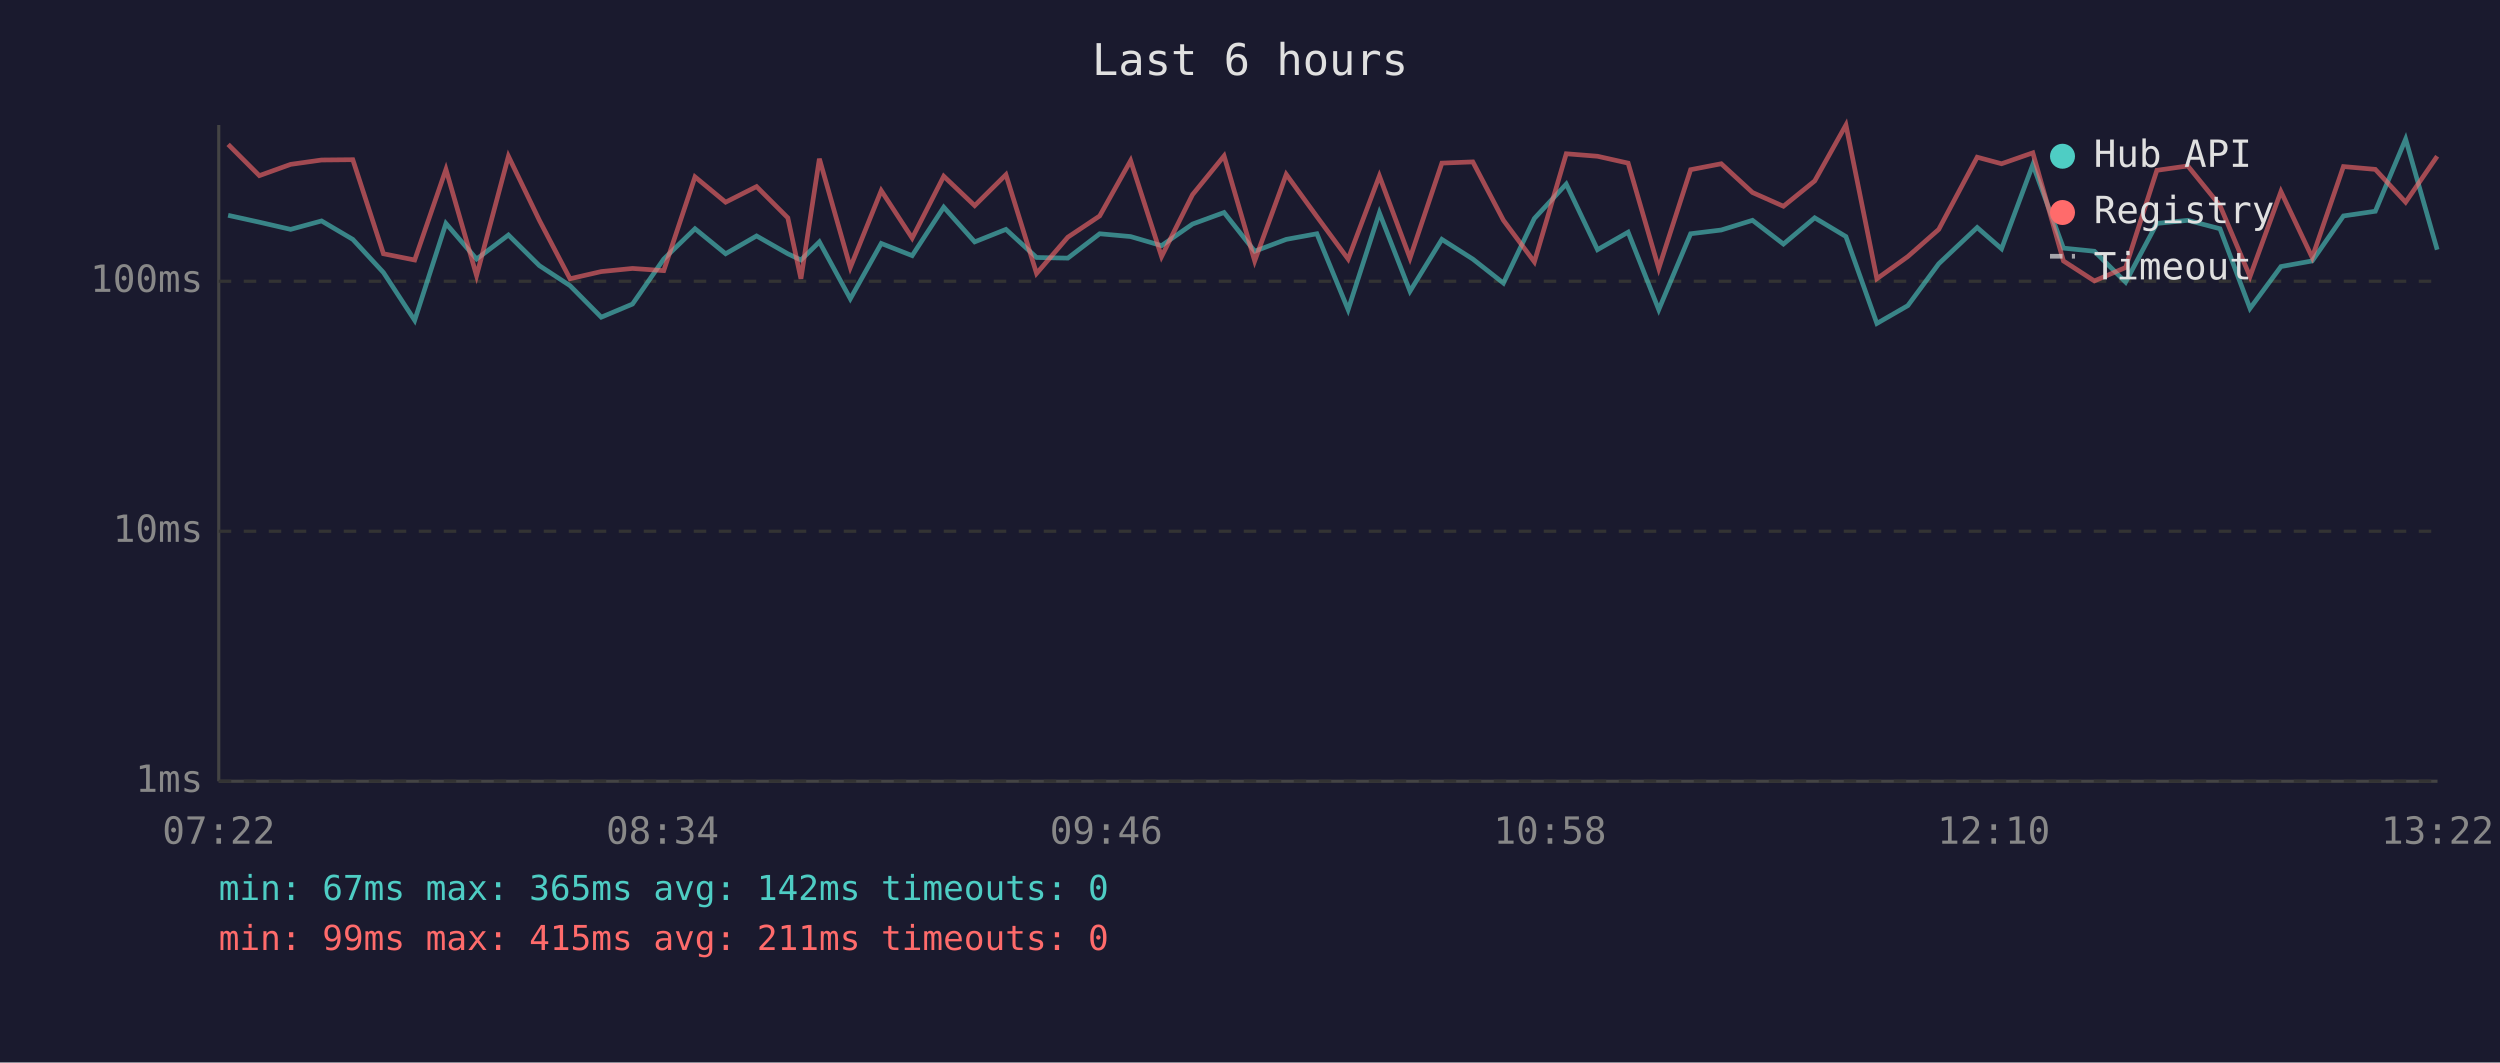
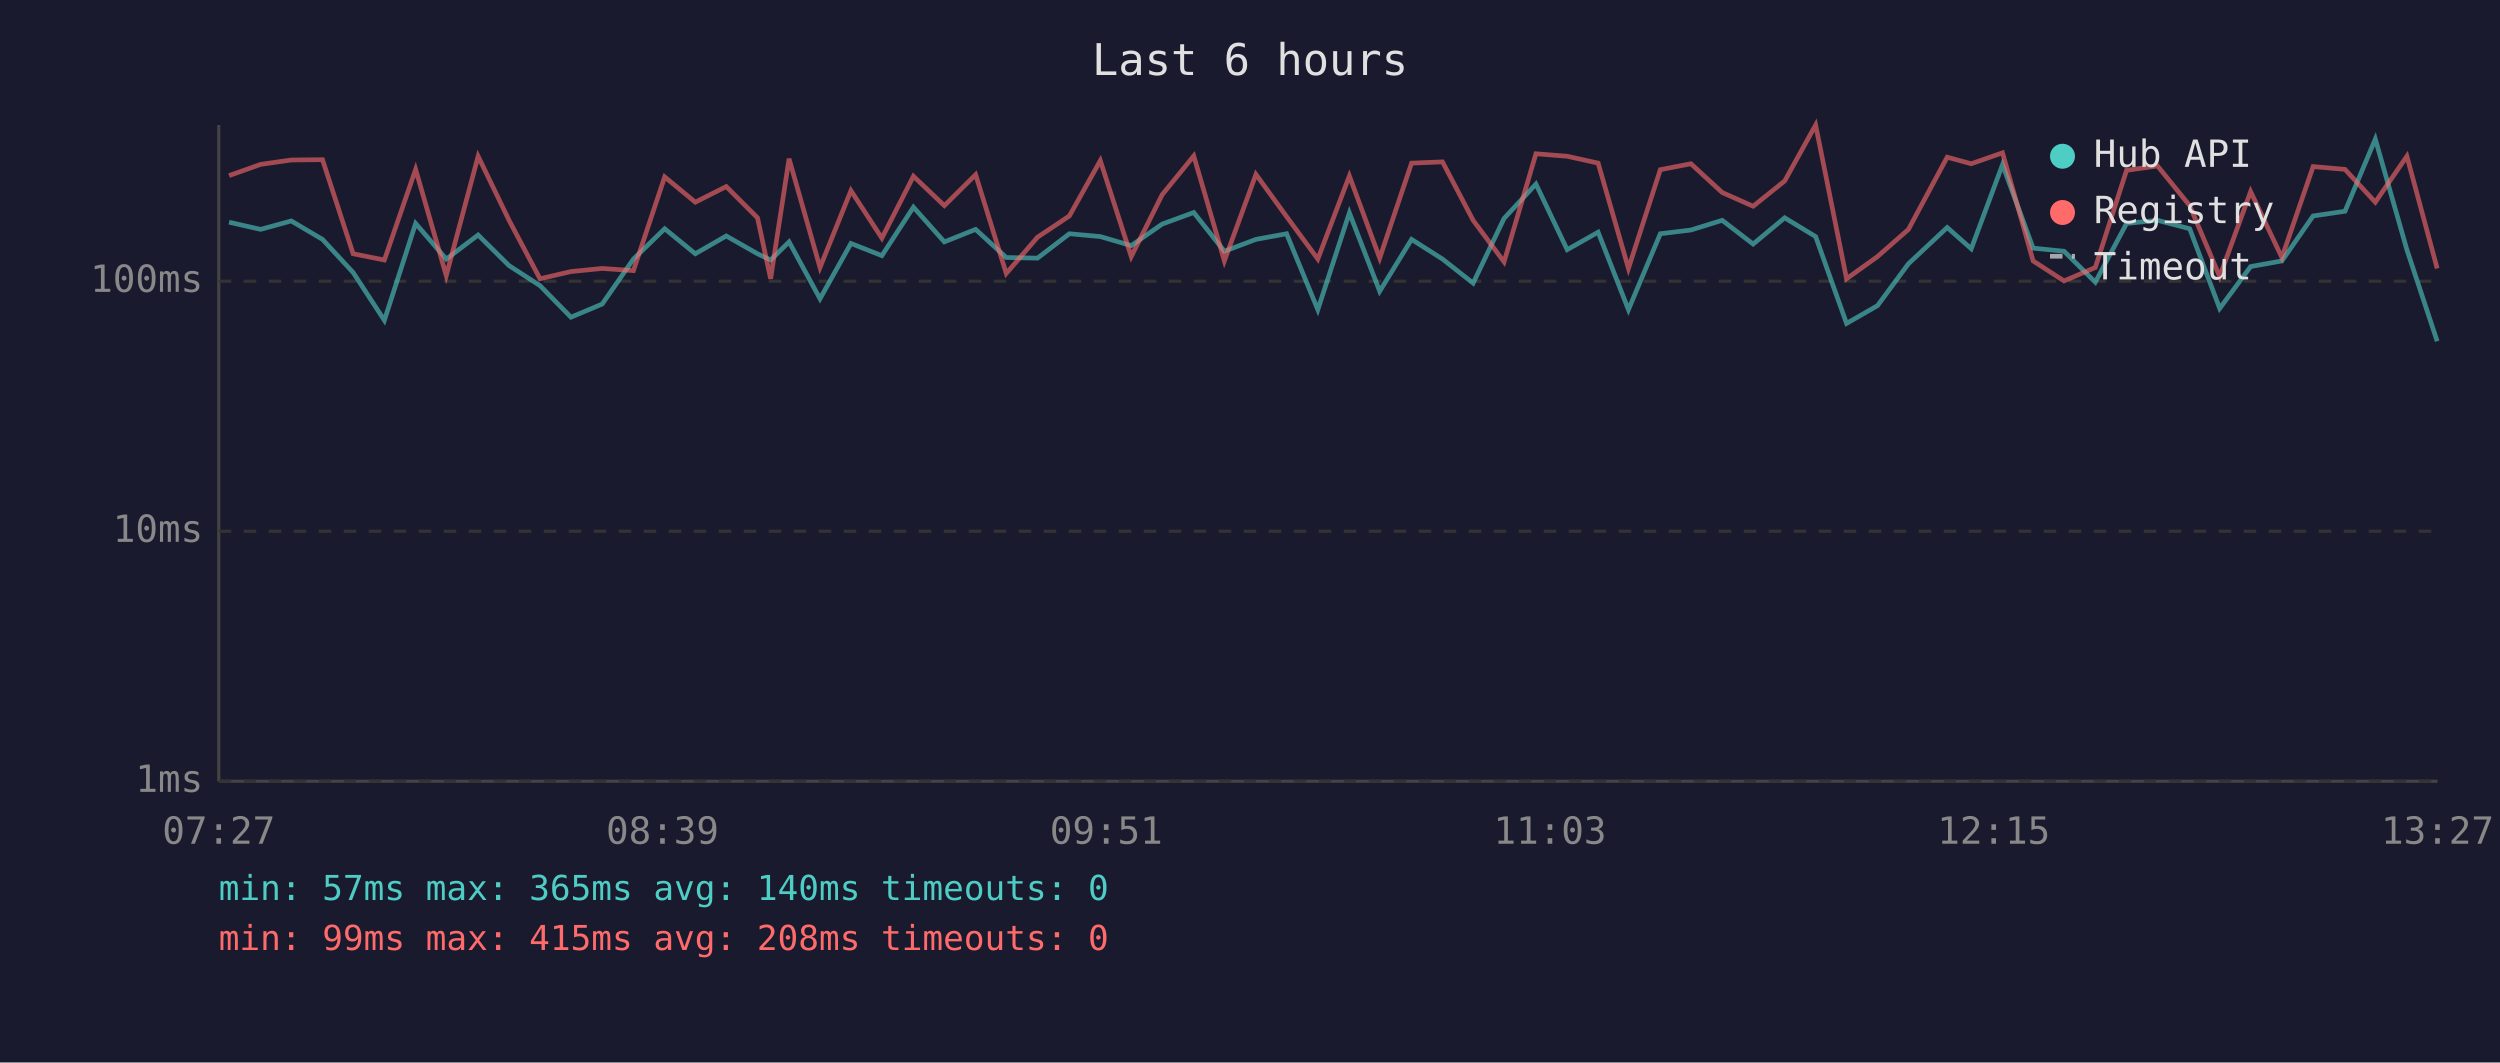
<svg xmlns="http://www.w3.org/2000/svg" viewBox="0 0 800 340" font-family="monospace" font-size="12">
  <rect width="800" height="340" fill="#1a1a2e" />
  <text x="400" y="24" fill="#e0e0e0" font-size="14" text-anchor="middle">Last 6 hours</text>
  <line x1="70" y1="40" x2="70" y2="250" stroke="#444" stroke-width="1" />
  <line x1="70" y1="250" x2="780" y2="250" stroke="#444" stroke-width="1" />
  <line x1="70" y1="250" x2="780" y2="250" stroke="#333" stroke-width="1" stroke-dasharray="4" />
  <text x="65" y="250" fill="#888" text-anchor="end" dominant-baseline="middle">1ms</text>
  <line x1="70" y1="170" x2="780" y2="170" stroke="#333" stroke-width="1" stroke-dasharray="4" />
  <text x="65" y="170" fill="#888" text-anchor="end" dominant-baseline="middle">10ms</text>
  <line x1="70" y1="90" x2="780" y2="90" stroke="#333" stroke-width="1" stroke-dasharray="4" />
  <text x="65" y="90" fill="#888" text-anchor="end" dominant-baseline="middle">100ms</text>
-   <text x="70" y="270" fill="#888" text-anchor="middle">07:22</text>
-   <text x="212" y="270" fill="#888" text-anchor="middle">08:34</text>
-   <text x="354" y="270" fill="#888" text-anchor="middle">09:46</text>
-   <text x="496" y="270" fill="#888" text-anchor="middle">10:58</text>
-   <text x="638" y="270" fill="#888" text-anchor="middle">12:10</text>
-   <text x="780" y="270" fill="#888" text-anchor="middle">13:22</text>
-   <polyline points="73.0,68.9 83.0,71.1 93.0,73.4 102.9,70.7 112.9,76.6 122.7,87.2 132.7,102.5 142.7,71.5 152.5,82.9 162.7,75.2 172.6,85.0 182.4,91.4 192.4,101.5 202.4,97.3 212.4,82.9 222.4,73.2 232.2,81.2 242.1,75.5 252.1,81.2 256.3,83.2 262.2,77.4 272.1,95.6 282.0,77.9 291.9,81.8 302.0,66.3 311.9,77.4 321.9,73.4 331.7,82.4 341.7,82.6 351.9,74.8 361.8,75.7 371.7,78.6 381.6,71.7 391.7,68.0 401.5,80.4 411.6,76.6 421.4,74.8 431.4,99.1 441.4,68.1 451.2,93.2 461.4,76.6 471.3,82.9 481.1,90.6 491.0,69.9 501.2,58.9 511.2,79.9 521.0,74.3 530.8,99.1 541.0,74.8 550.8,73.6 560.8,70.5 570.7,78.1 580.7,69.7 590.7,75.7 600.6,103.5 610.5,97.8 620.4,84.4 632.7,72.8 640.5,79.6 650.5,52.7 660.3,79.4 670.2,80.4 680.2,90.3 690.2,71.5 700.1,70.5 710.4,73.2 720.0,98.7 729.9,85.3 739.9,83.5 749.9,69.1 760.1,67.6 769.8,44.5 779.9,79.9" fill="none" stroke="#4ecdc4" stroke-width="1.5" opacity="0.6" />
-   <polyline points="73.0,46.2 83.0,56.2 93.0,52.6 102.9,51.2 112.9,51.1 122.7,81.2 132.7,83.2 142.7,54.2 152.5,88.2 162.7,50.0 172.6,70.5 182.4,89.2 192.4,86.9 202.4,85.9 212.4,86.6 222.4,56.6 232.2,64.7 242.1,59.7 252.1,69.7 256.3,89.2 262.2,50.8 272.1,85.6 282.0,61.0 291.9,76.2 302.0,56.4 311.9,65.8 321.9,55.9 331.7,87.5 341.7,75.9 351.9,69.1 361.8,51.4 371.7,82.1 381.6,62.3 391.7,49.9 401.5,83.5 411.6,55.8 421.4,69.3 431.4,82.9 441.4,56.3 451.2,82.6 461.4,52.2 471.3,51.8 481.1,70.5 491.0,83.8 501.2,49.2 511.2,50.0 521.0,52.2 530.8,85.9 541.0,54.3 550.8,52.4 560.8,61.6 570.7,66.0 580.7,57.9 590.7,40.0 600.6,89.2 610.5,82.1 620.4,73.4 632.7,50.3 640.5,52.4 650.5,48.9 660.3,83.5 670.2,89.9 680.2,85.6 690.2,54.5 700.1,53.1 710.4,65.8 720.0,88.5 729.9,61.3 739.9,82.4 749.9,53.3 760.1,54.2 769.8,64.7 779.9,50.0" fill="none" stroke="#ff6b6b" stroke-width="1.5" opacity="0.6" />
+   <text x="70" y="270" fill="#888" text-anchor="middle">07:27</text>
+   <text x="212" y="270" fill="#888" text-anchor="middle">08:39</text>
+   <text x="354" y="270" fill="#888" text-anchor="middle">09:51</text>
+   <text x="496" y="270" fill="#888" text-anchor="middle">11:03</text>
+   <text x="638" y="270" fill="#888" text-anchor="middle">12:15</text>
+   <text x="780" y="270" fill="#888" text-anchor="middle">13:27</text>
+   <polyline points="73.3,71.1 83.4,73.4 93.2,70.7 103.2,76.6 113.0,87.2 123.0,102.5 133.0,71.5 142.8,82.9 153.0,75.2 162.9,85.0 172.8,91.4 182.7,101.5 192.7,97.3 202.7,82.9 212.7,73.2 222.5,81.2 232.4,75.5 242.4,81.2 246.6,83.2 252.5,77.4 262.4,95.6 272.3,77.9 282.2,81.8 292.3,66.3 302.2,77.4 312.2,73.4 322.0,82.4 332.0,82.6 342.2,74.8 352.1,75.7 362.0,78.6 371.9,71.7 382.0,68.0 391.8,80.4 401.9,76.6 411.7,74.8 421.7,99.1 431.8,68.1 441.5,93.2 451.7,76.6 461.6,82.9 471.4,90.6 481.3,69.9 491.5,58.9 501.5,79.9 511.4,74.3 521.1,99.1 531.3,74.8 541.1,73.6 551.1,70.5 561.0,78.1 571.1,69.7 581.0,75.7 590.9,103.5 600.8,97.8 610.7,84.4 623.1,72.8 630.8,79.6 640.8,52.7 650.6,79.4 660.5,80.4 670.5,90.3 680.5,71.5 690.4,70.5 700.7,73.2 710.3,98.7 720.2,85.3 730.2,83.5 740.2,69.1 750.4,67.6 760.1,44.5 770.2,79.9 779.9,109.2" fill="none" stroke="#4ecdc4" stroke-width="1.5" opacity="0.6" />
+   <polyline points="73.3,56.2 83.4,52.6 93.2,51.2 103.2,51.1 113.0,81.2 123.0,83.2 133.0,54.2 142.8,88.2 153.0,50.0 162.9,70.5 172.8,89.2 182.7,86.9 192.7,85.9 202.7,86.6 212.7,56.6 222.5,64.7 232.4,59.7 242.4,69.7 246.6,89.2 252.5,50.8 262.4,85.6 272.3,61.0 282.2,76.2 292.3,56.4 302.2,65.8 312.2,55.9 322.0,87.5 332.0,75.9 342.2,69.1 352.1,51.4 362.0,82.1 371.9,62.3 382.0,49.9 391.8,83.5 401.9,55.8 411.7,69.3 421.7,82.9 431.8,56.3 441.5,82.6 451.7,52.2 461.6,51.8 471.4,70.5 481.3,83.8 491.5,49.2 501.5,50.0 511.4,52.2 521.1,85.9 531.3,54.3 541.1,52.4 551.1,61.6 561.0,66.0 571.1,57.9 581.0,40.0 590.9,89.2 600.8,82.1 610.7,73.4 623.1,50.3 630.8,52.4 640.8,48.9 650.6,83.5 660.5,89.9 670.5,85.6 680.5,54.5 690.4,53.1 700.7,65.8 710.3,88.5 720.2,61.3 730.2,82.4 740.2,53.3 750.4,54.2 760.1,64.7 770.2,50.0 779.9,85.9" fill="none" stroke="#ff6b6b" stroke-width="1.5" opacity="0.6" />
  <circle cx="660" cy="50" r="4" fill="#4ecdc4" />
  <text x="670" y="50" fill="#e0e0e0" dominant-baseline="middle">Hub API</text>
  <circle cx="660" cy="68" r="4" fill="#ff6b6b" />
  <text x="670" y="68" fill="#e0e0e0" dominant-baseline="middle">Registry</text>
  <line x1="656" y1="82" x2="664" y2="82" stroke="#e0e0e0" stroke-width="1.5" stroke-dasharray="4,3" opacity="0.7" />
  <text x="670" y="86" fill="#e0e0e0" dominant-baseline="middle">Timeout</text>
-   <text x="70" y="288" fill="#4ecdc4" font-size="11">min: 67ms  max: 365ms  avg: 142ms  timeouts: 0</text>
-   <text x="70" y="304" fill="#ff6b6b" font-size="11">min: 99ms  max: 415ms  avg: 211ms  timeouts: 0</text>
+   <text x="70" y="288" fill="#4ecdc4" font-size="11">min: 57ms  max: 365ms  avg: 140ms  timeouts: 0</text>
+   <text x="70" y="304" fill="#ff6b6b" font-size="11">min: 99ms  max: 415ms  avg: 208ms  timeouts: 0</text>
</svg>
